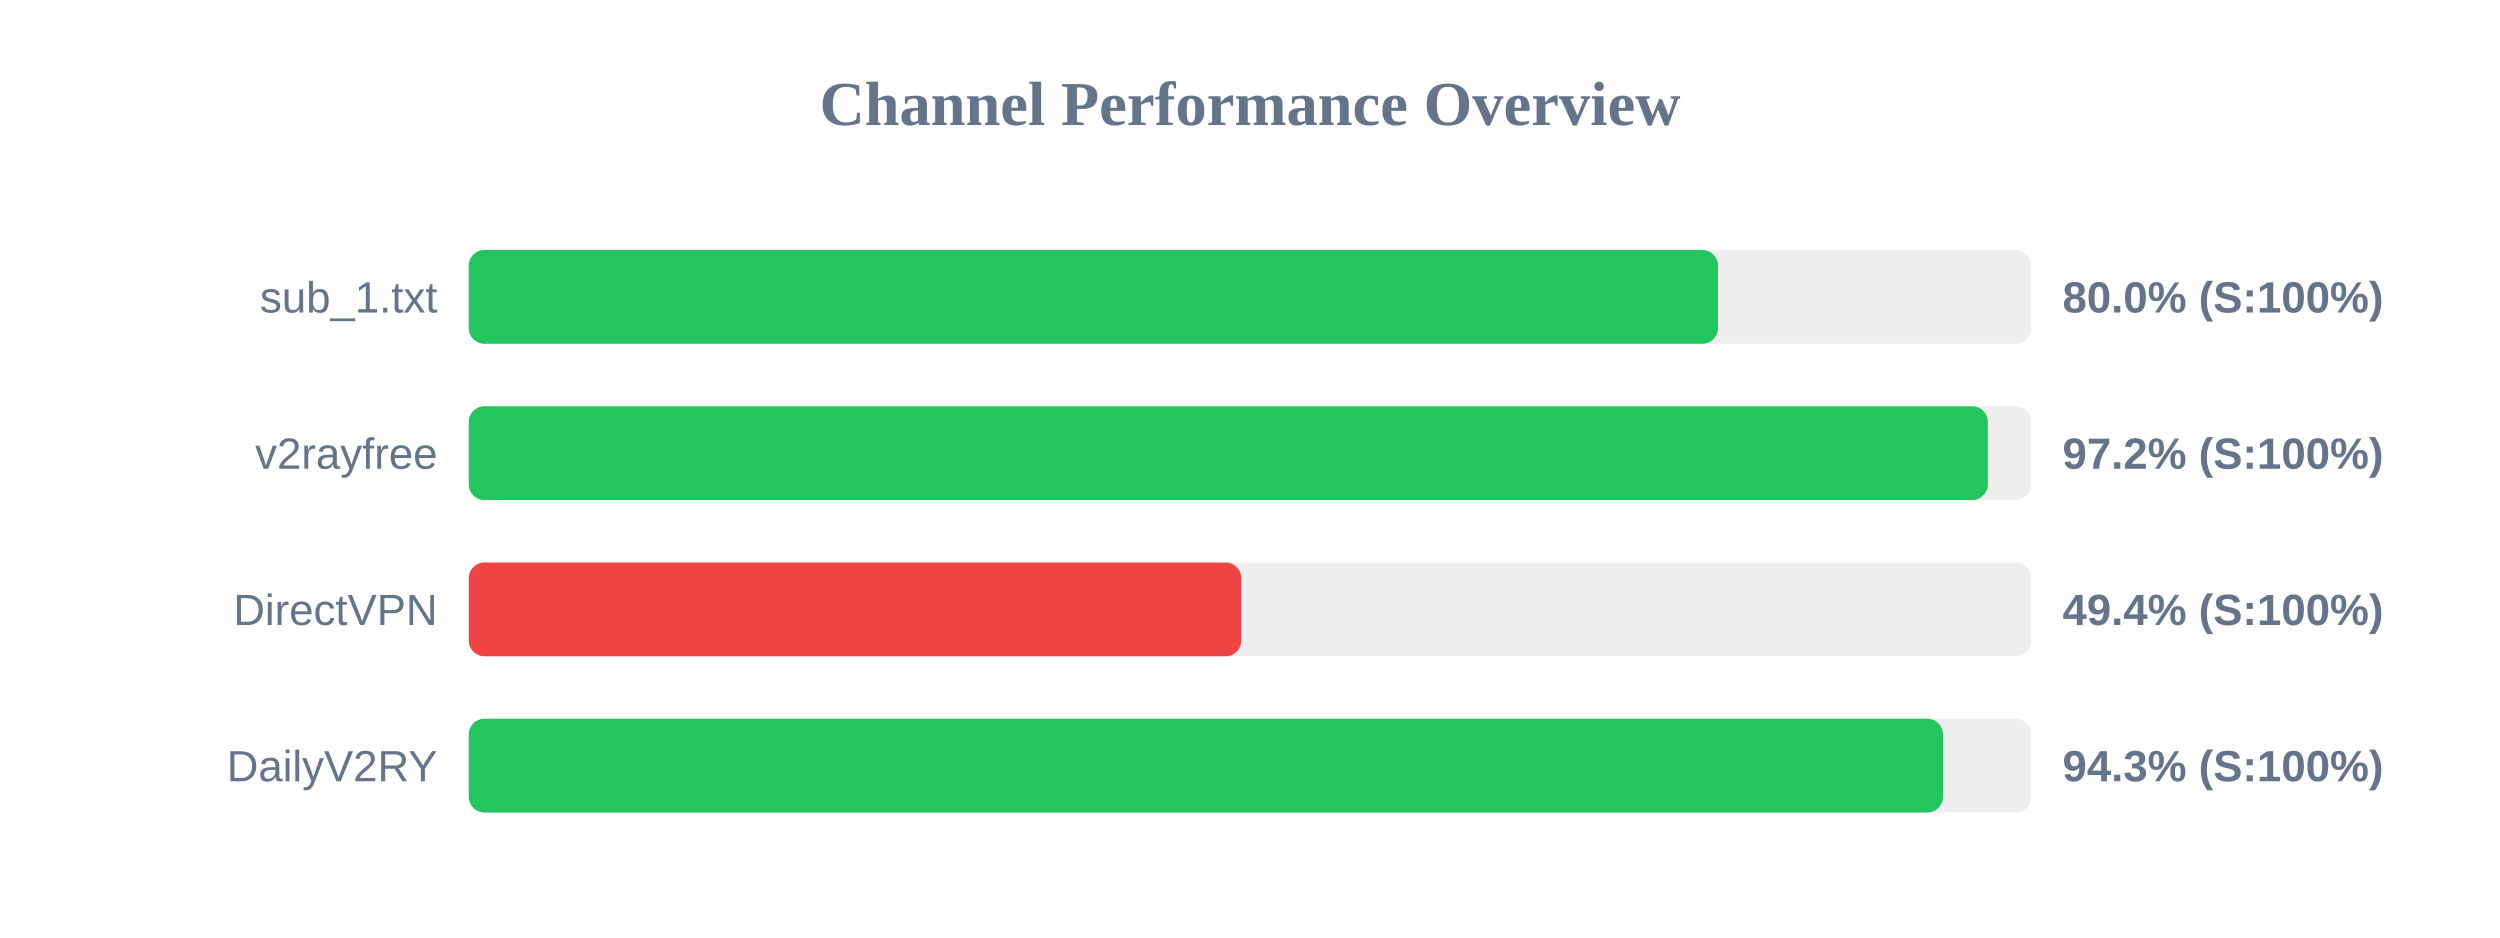
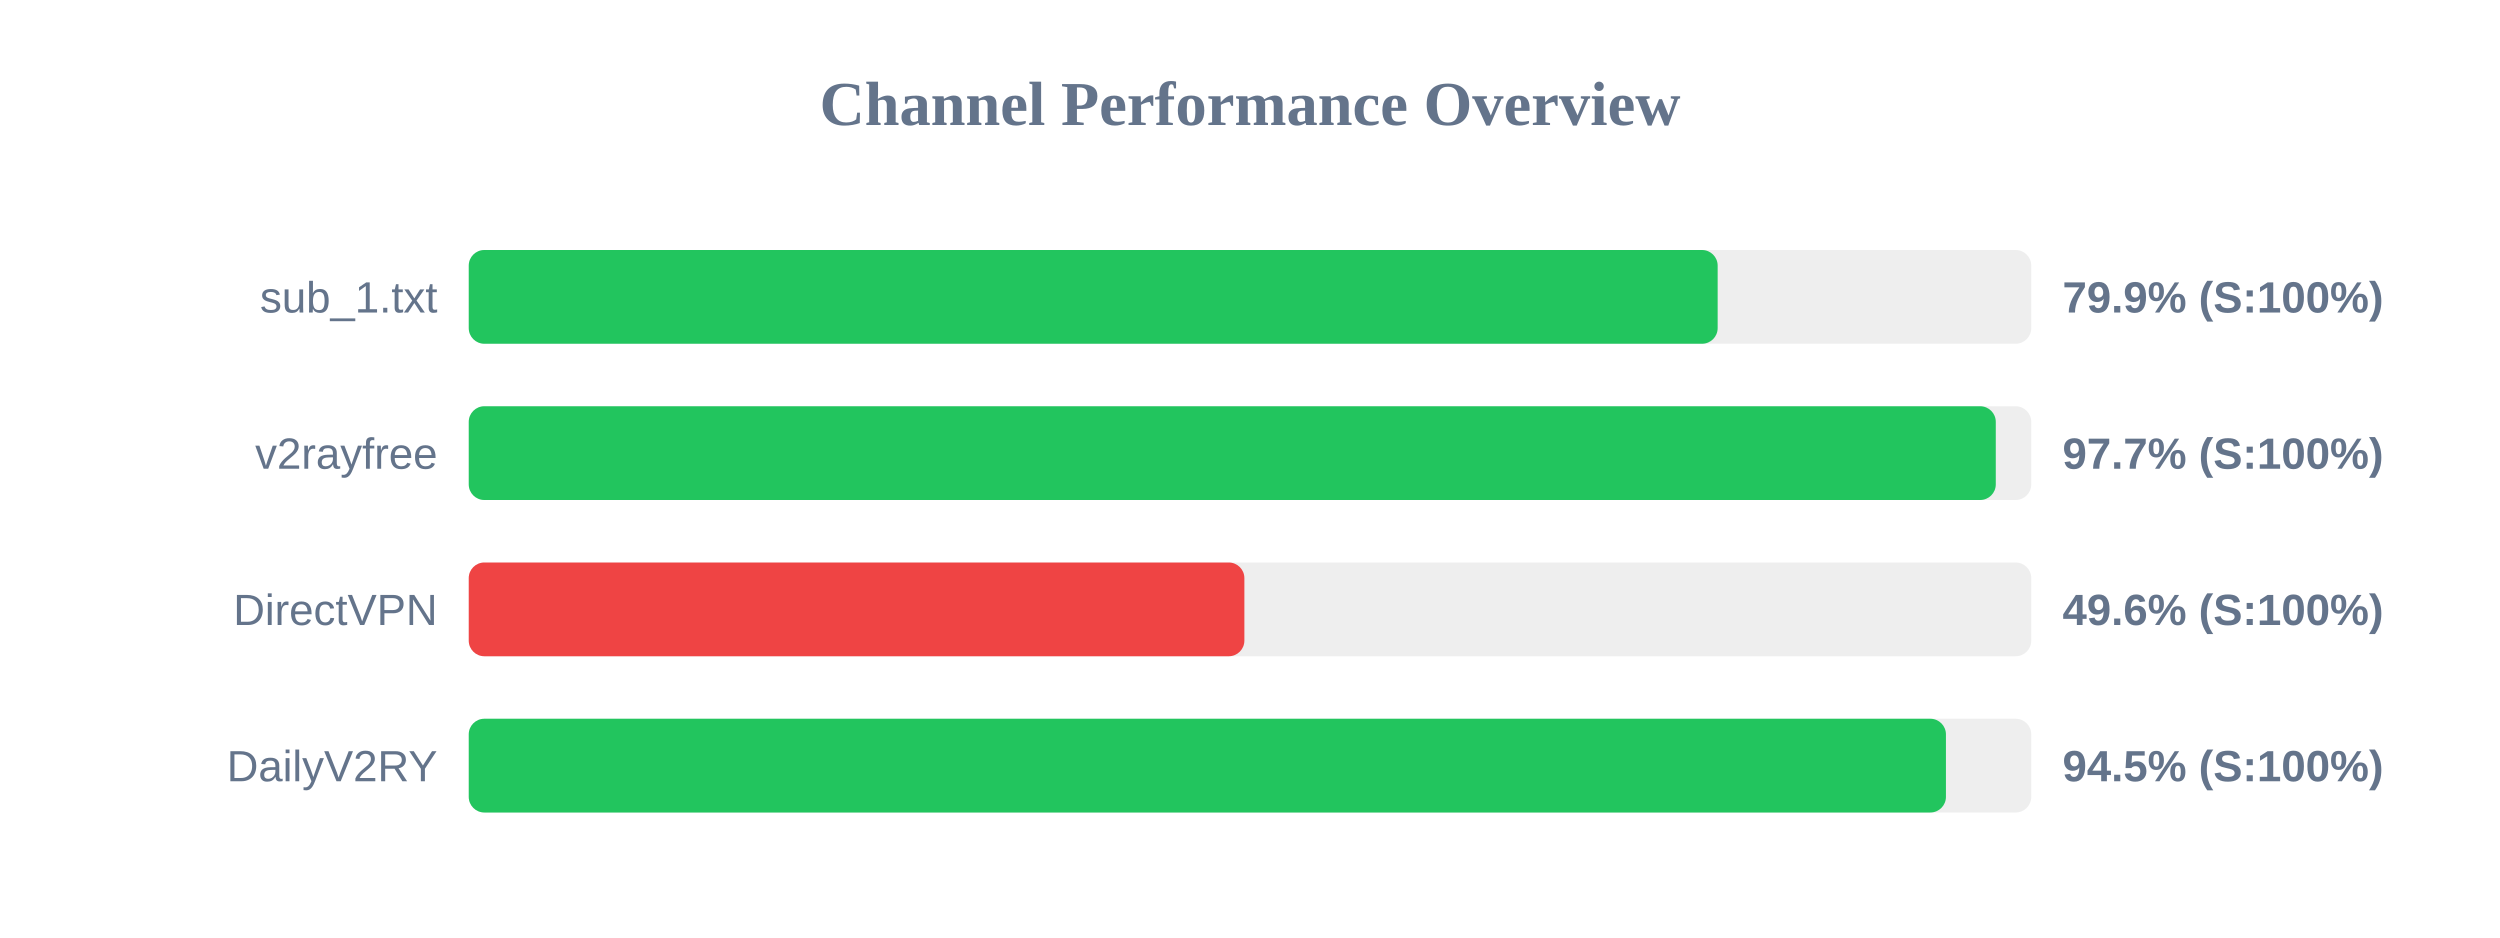
<svg xmlns="http://www.w3.org/2000/svg" width="800" height="300" version="1.1">
  <style>
        .row { font: 14px Arial; fill: #64748b; }
        .score { font: bold 14px Arial; fill: #64748b; }
    </style>
  <text x="400" y="40" text-anchor="middle" font-size="20px" font-weight="bold" fill="#64748b">Channel Performance Overview</text>
  <rect x="150" y="80" width="500" height="30" fill="#eee" rx="5" />
-   <rect x="150" y="80" width="399.75" height="30" fill="#22c55e" rx="5" />
+   <rect x="150" y="80" width="399.65" height="30" fill="#22c55e" rx="5" />
  <text x="140" y="100" text-anchor="end" class="row">sub_1.txt</text>
-   <text x="660" y="100" text-anchor="start" class="score">80.0% (S:100%)</text>
+   <text x="660" y="100" text-anchor="start" class="score">79.9% (S:100%)</text>
  <rect x="150" y="130" width="500" height="30" fill="#eee" rx="5" />
-   <rect x="150" y="130" width="486.1" height="30" fill="#22c55e" rx="5" />
+   <rect x="150" y="130" width="488.65" height="30" fill="#22c55e" rx="5" />
  <text x="140" y="150" text-anchor="end" class="row">v2rayfree</text>
-   <text x="660" y="150" text-anchor="start" class="score">97.2% (S:100%)</text>
+   <text x="660" y="150" text-anchor="start" class="score">97.7% (S:100%)</text>
  <rect x="150" y="180" width="500" height="30" fill="#eee" rx="5" />
-   <rect x="150" y="180" width="247.2" height="30" fill="#ef4444" rx="5" />
+   <rect x="150" y="180" width="248.2" height="30" fill="#ef4444" rx="5" />
  <text x="140" y="200" text-anchor="end" class="row">DirectVPN</text>
-   <text x="660" y="200" text-anchor="start" class="score">49.4% (S:100%)</text>
+   <text x="660" y="200" text-anchor="start" class="score">49.6% (S:100%)</text>
  <rect x="150" y="230" width="500" height="30" fill="#eee" rx="5" />
-   <rect x="150" y="230" width="471.75" height="30" fill="#22c55e" rx="5" />
+   <rect x="150" y="230" width="472.7" height="30" fill="#22c55e" rx="5" />
  <text x="140" y="250" text-anchor="end" class="row">DailyV2RY</text>
-   <text x="660" y="250" text-anchor="start" class="score">94.3% (S:100%)</text>
+   <text x="660" y="250" text-anchor="start" class="score">94.5% (S:100%)</text>
</svg>
